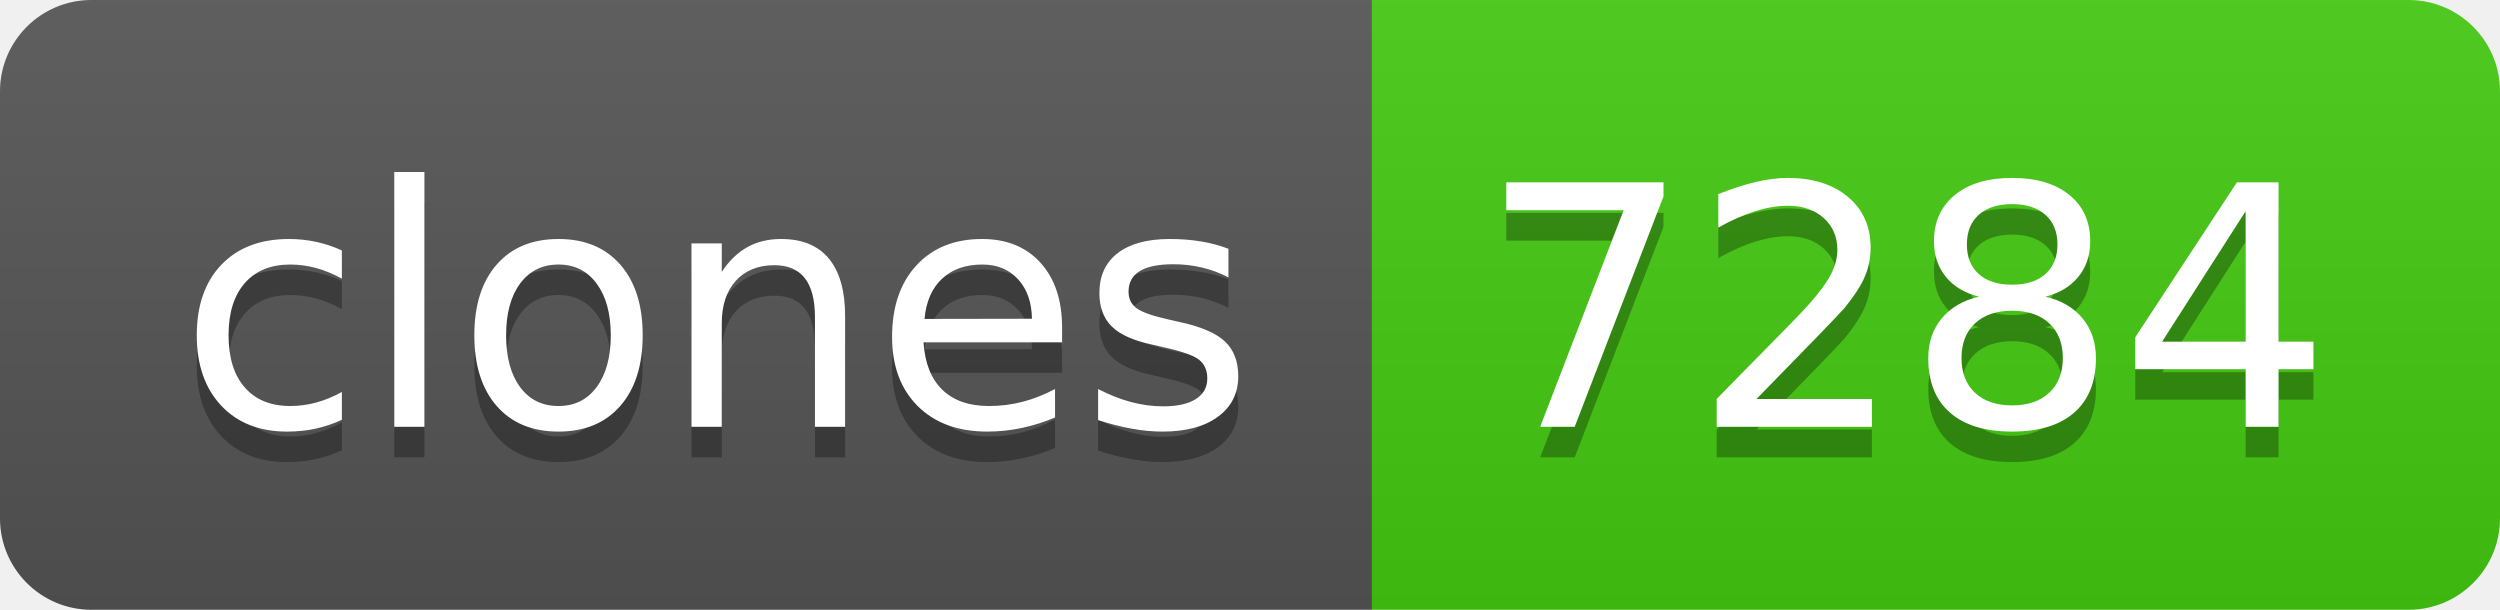
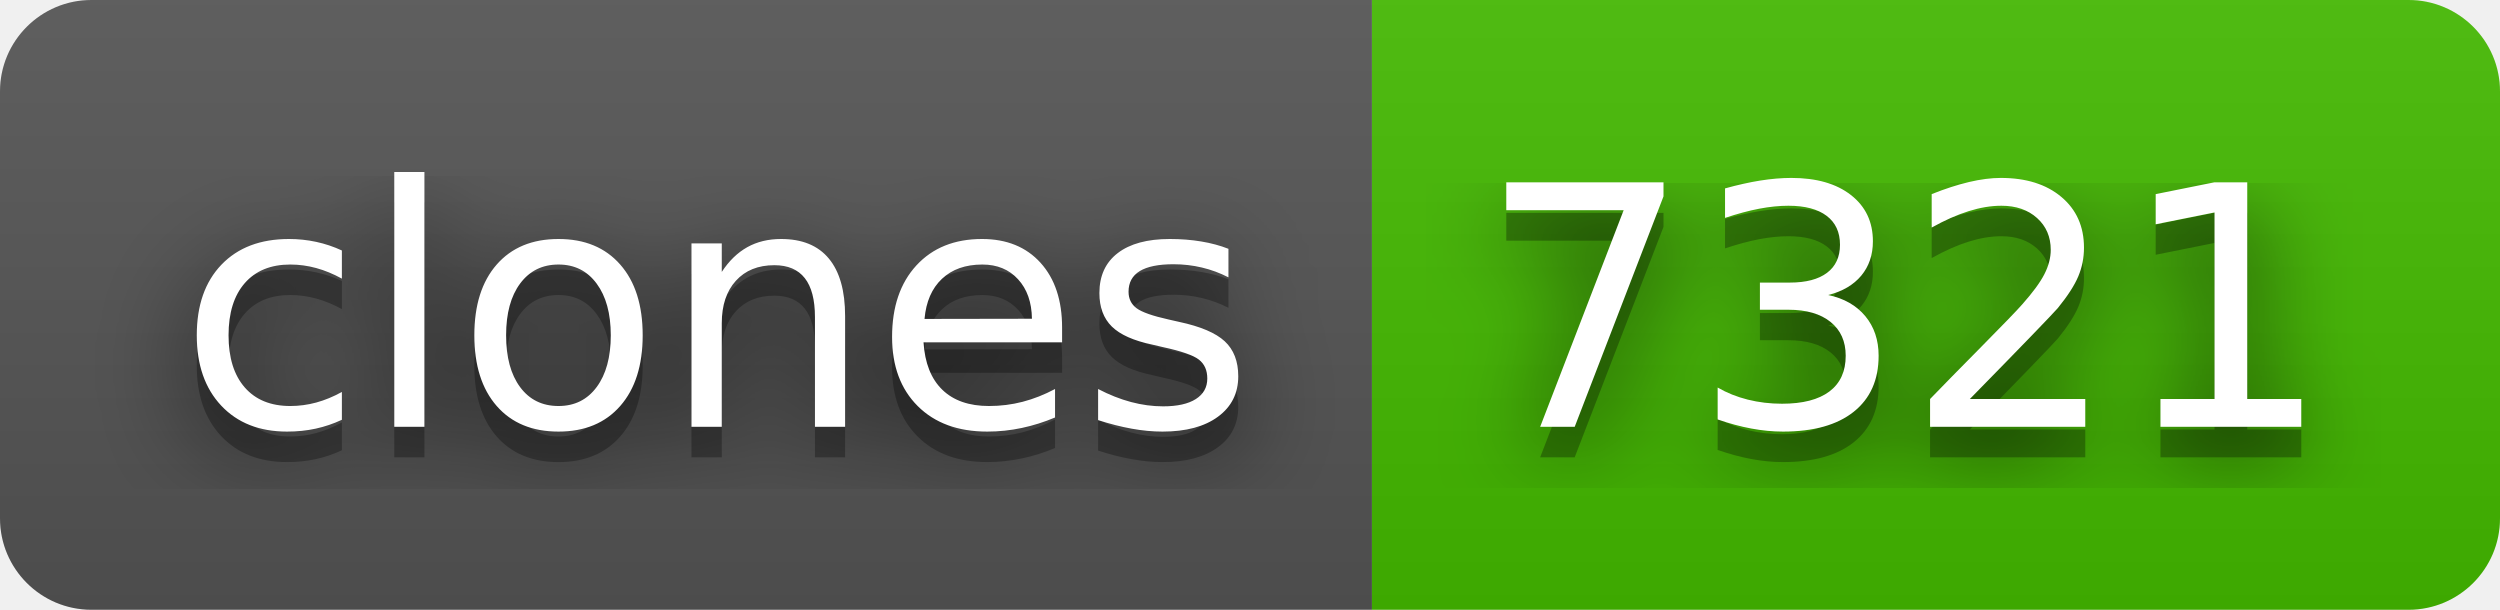
- <svg xmlns="http://www.w3.org/2000/svg" width="82" height="20" role="img" aria-label="clones: 7284">
+ <svg xmlns="http://www.w3.org/2000/svg" width="82" height="20" role="img" aria-label="clones: 7321">
+   <filter id="blur">
+     <feGaussianBlur in="SourceGraphic" stdDeviation="16" />
+   </filter>
  <linearGradient id="s" x2="0" y2="100%">
    <stop offset="0" stop-color="#bbb" stop-opacity=".1" />
    <stop offset="1" stop-opacity=".1" />
  </linearGradient>
  <clipPath id="r">
    <rect width="82" height="20" rx="3" fill="#fff" />
  </clipPath>
  <g clip-path="url(#r)">
    <rect width="45" height="20" fill="#555" />
-     <rect x="45" width="37" height="20" fill="#4c1" />
+     <rect x="45" width="37" height="20" fill="#4b0" />
    <rect width="82" height="20" fill="url(#s)" />
  </g>
  <g fill="#fff" text-anchor="middle" font-family="Verdana,Geneva,DejaVu Sans,sans-serif" text-rendering="geometricPrecision" font-size="110">
+     <text aria-hidden="true" x="235" y="150" fill="#010101" fill-opacity=".80" filter="url(#blur)" transform="scale(.1)" textLength="350">clones</text>
    <text aria-hidden="true" x="235" y="150" fill="#010101" fill-opacity=".3" transform="scale(.1)" textLength="350">clones</text>
    <text x="235" y="140" transform="scale(.1)" fill="#fff" textLength="350">clones</text>
-     <text aria-hidden="true" x="625" y="150" fill="#010101" fill-opacity=".3" transform="scale(.1)" textLength="270">7284</text>
-     <text x="625" y="140" transform="scale(.1)" fill="#fff" textLength="270">7284</text>
+     <text aria-hidden="true" x="625" y="150" fill="#010101" fill-opacity=".80" filter="url(#blur)" transform="scale(.1)" textLength="270">7321</text>
+     <text aria-hidden="true" x="625" y="150" fill="#010101" fill-opacity=".3" transform="scale(.1)" textLength="270">7321</text>
+     <text x="625" y="140" transform="scale(.1)" fill="#fff" textLength="270">7321</text>
  </g>
</svg>
